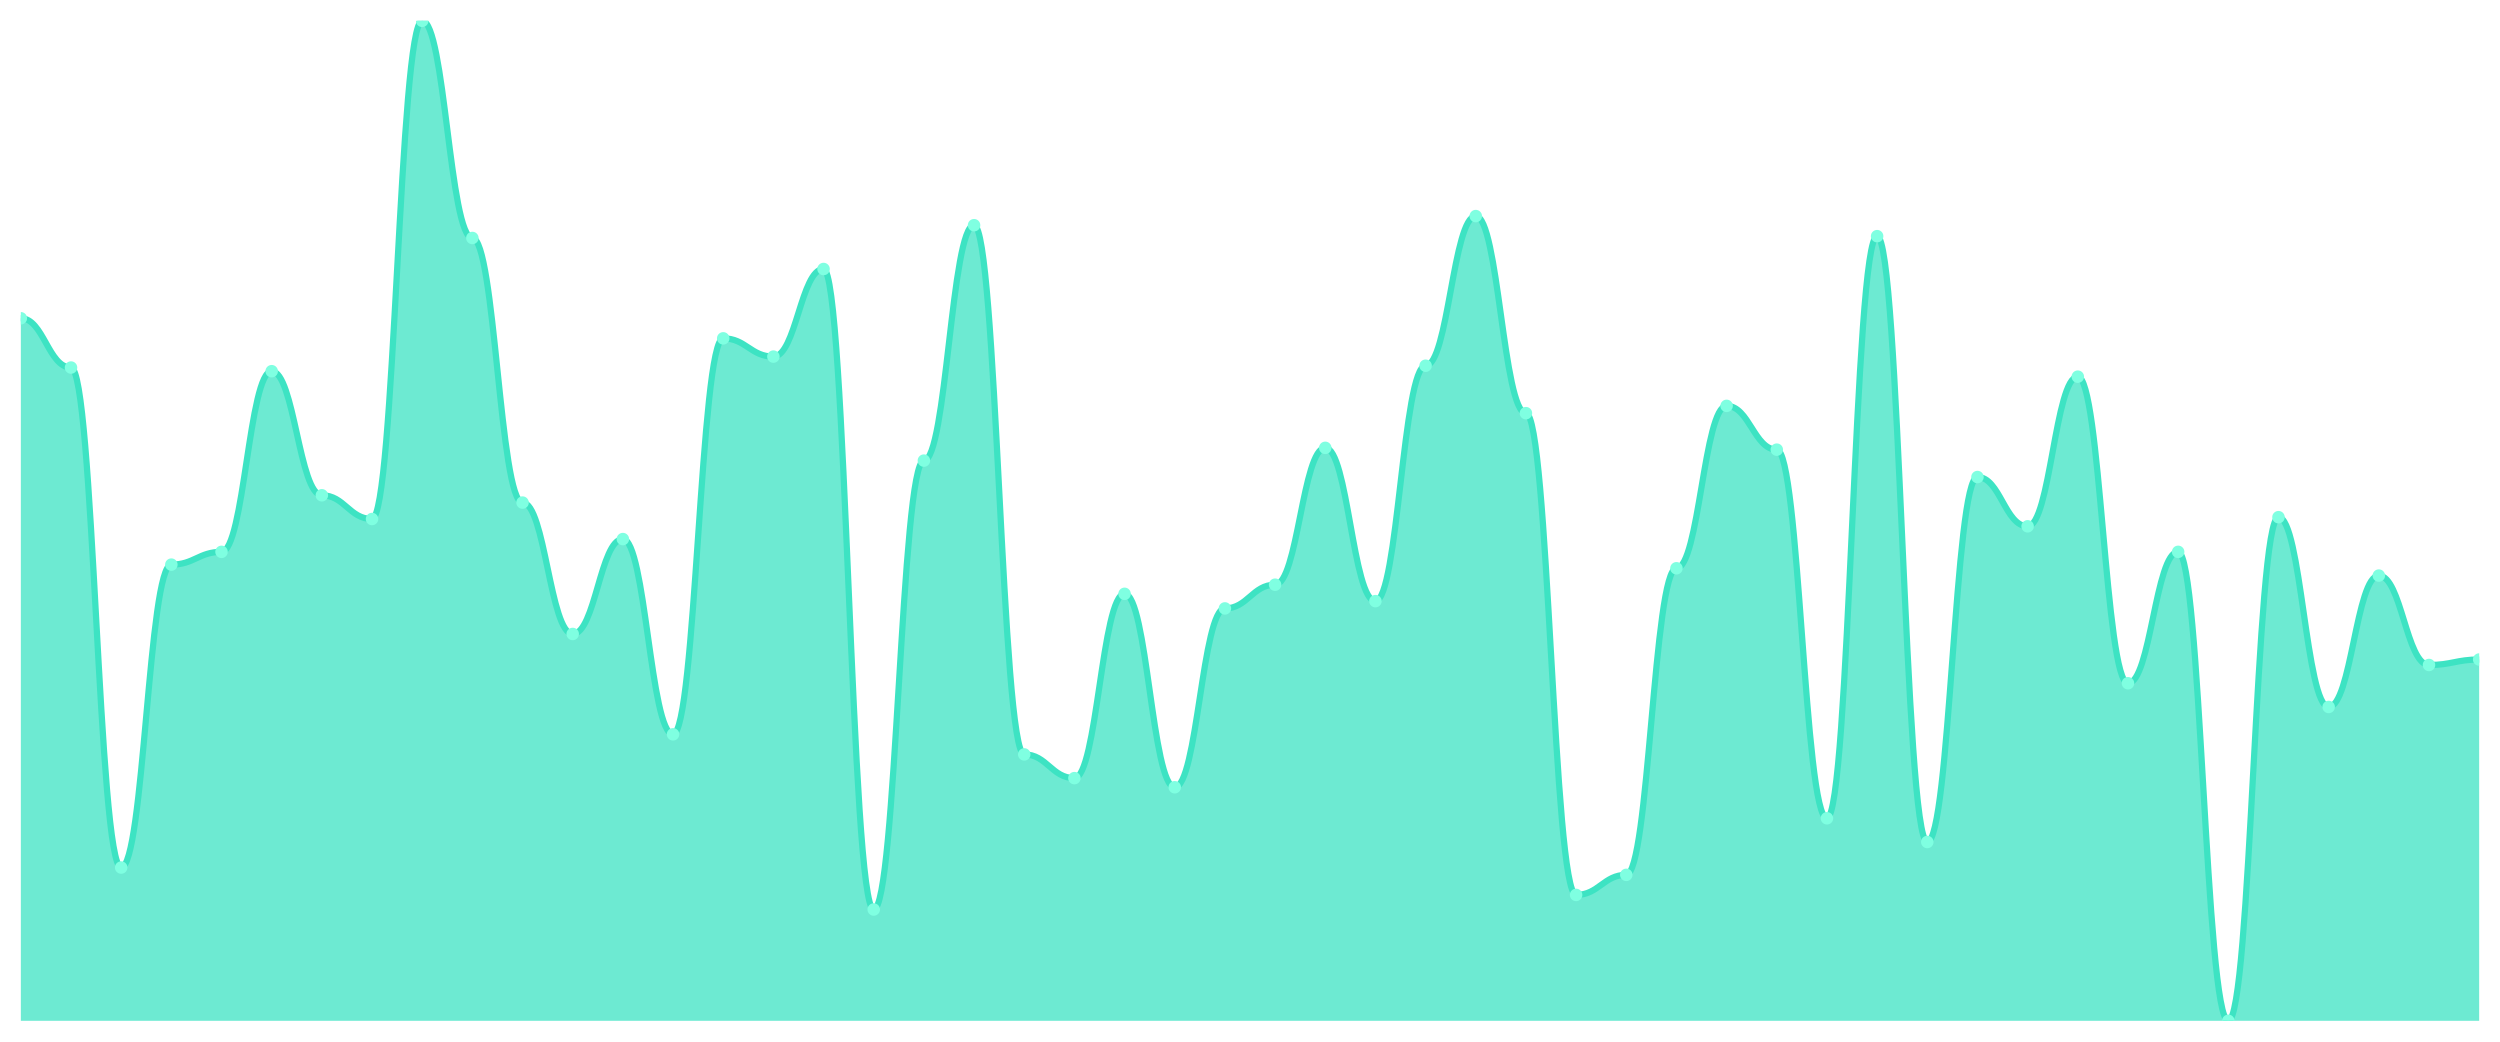
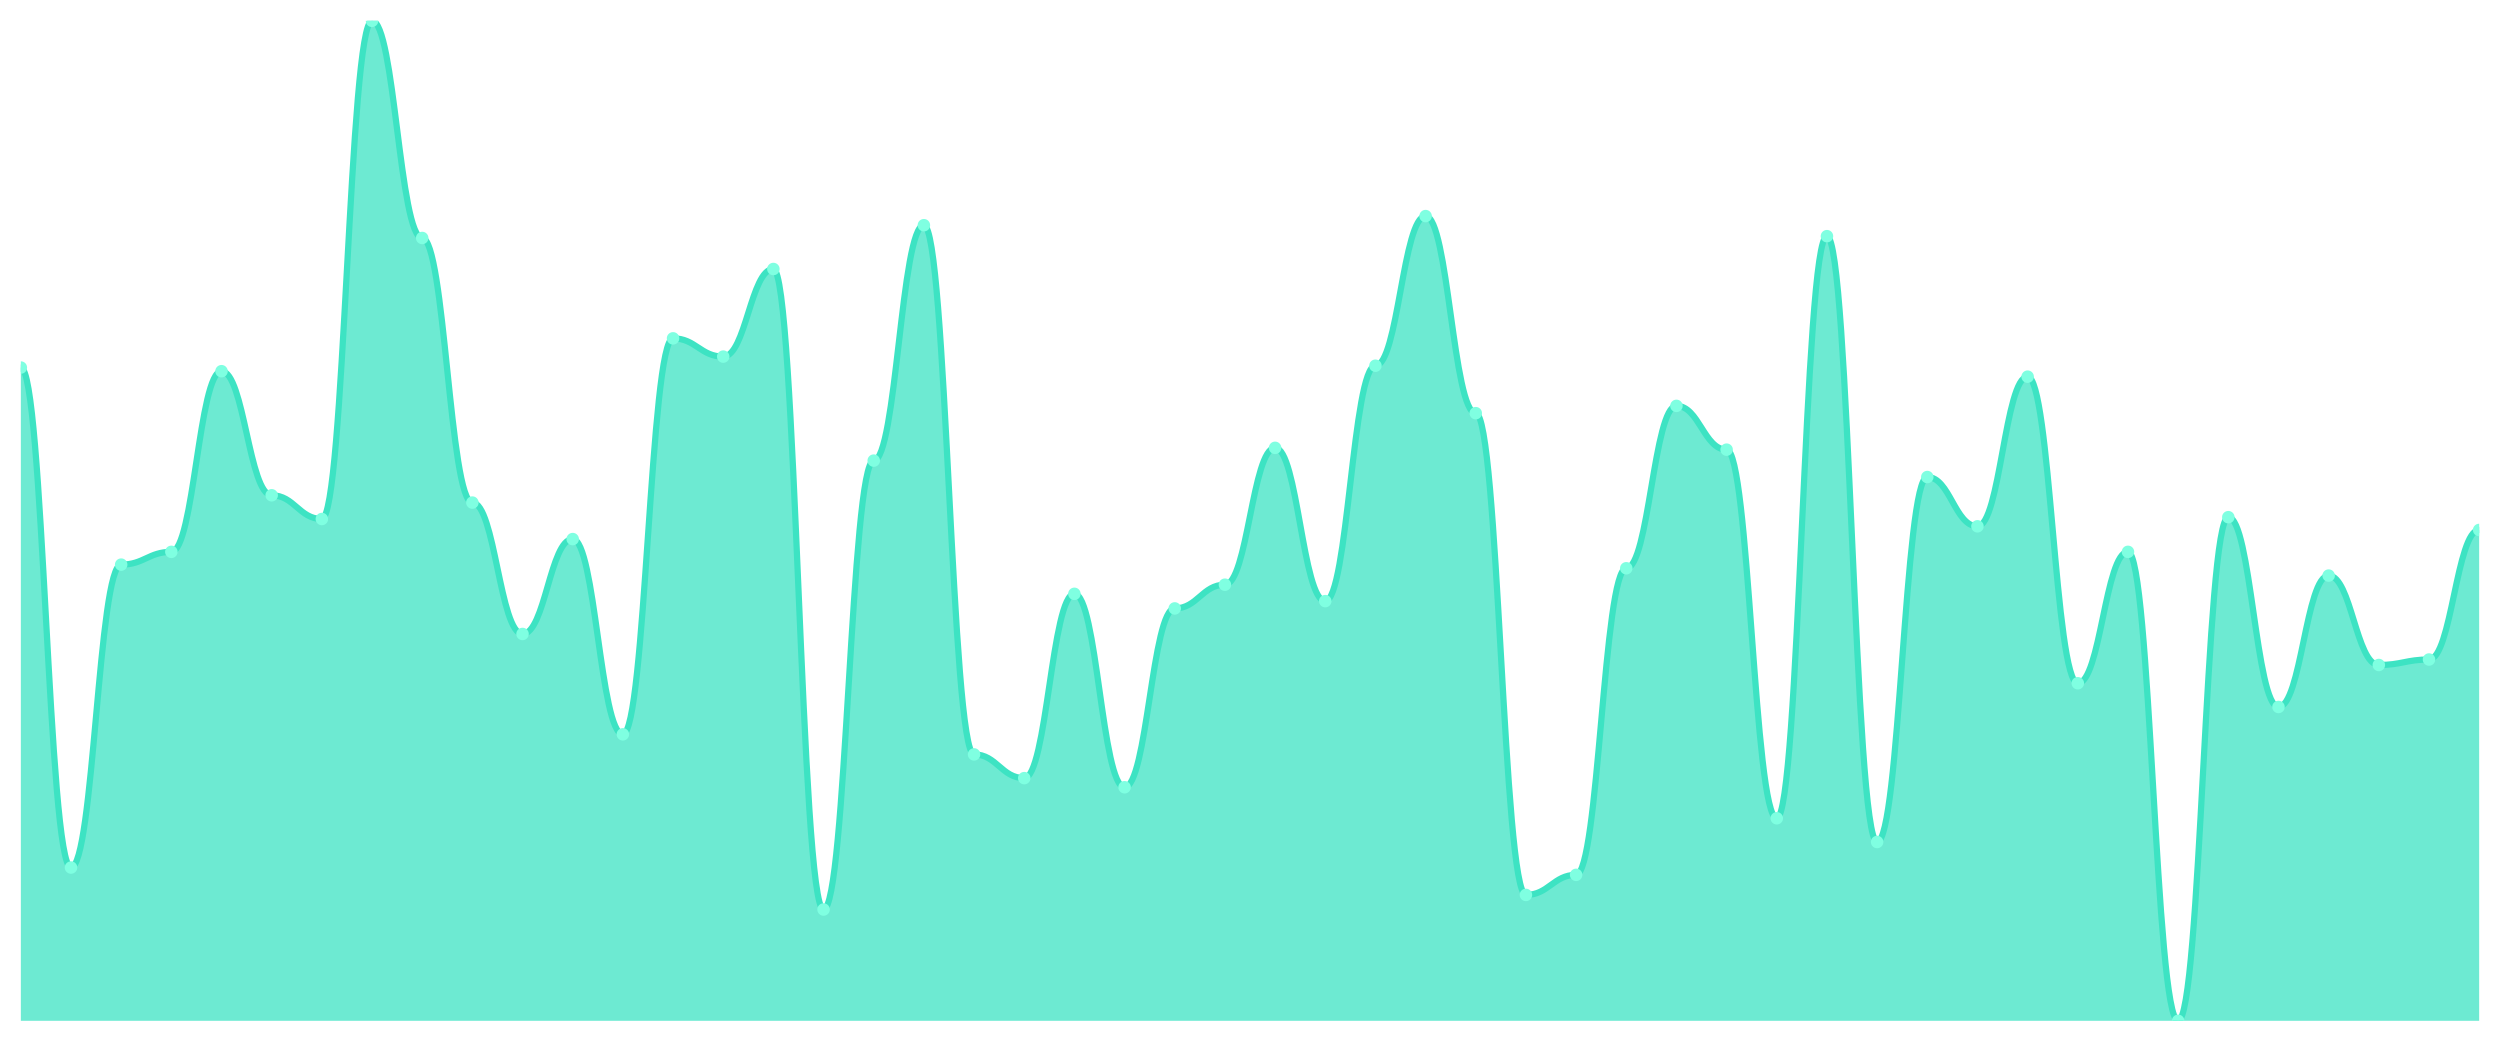
<svg xmlns="http://www.w3.org/2000/svg" viewBox="0 0 1200 500" width="1200" height="500">
  <defs>
    <clipPath id="c">
      <rect x="10" y="10" width="1180" height="480" />
    </clipPath>
  </defs>
  <rect width="1200" height="500" fill="none" />
  <g clip-path="url(#c)">
-     <path d="M 10,490 L 10,152.774 C 20.837,152.774 23.245,176.423 34.082,176.423 C 44.918,176.423 47.327,416.423 58.163,416.423 C 69,416.423 71.408,271.022 82.245,271.022 C 93.082,271.022 95.49,264.891 106.327,264.891 C 117.163,264.891 119.571,178.175 130.408,178.175 C 141.245,178.175 143.653,237.737 154.49,237.737 C 165.327,237.737 167.735,249.124 178.571,249.124 C 189.408,249.124 191.816,10 202.653,10 C 213.49,10 215.898,114.234 226.735,114.234 C 237.571,114.234 239.98,241.241 250.816,241.241 C 261.653,241.241 264.061,304.307 274.898,304.307 C 285.735,304.307 288.143,258.759 298.98,258.759 C 309.816,258.759 312.224,352.482 323.061,352.482 C 333.898,352.482 336.306,162.409 347.143,162.409 C 357.98,162.409 360.388,171.168 371.224,171.168 C 382.061,171.168 384.469,129.124 395.306,129.124 C 406.143,129.124 408.551,436.569 419.388,436.569 C 430.224,436.569 432.633,221.095 443.469,221.095 C 454.306,221.095 456.714,108.102 467.551,108.102 C 478.388,108.102 480.796,362.117 491.633,362.117 C 502.469,362.117 504.878,373.504 515.714,373.504 C 526.551,373.504 528.959,285.036 539.796,285.036 C 550.633,285.036 553.041,377.883 563.878,377.883 C 574.714,377.883 577.122,292.044 587.959,292.044 C 598.796,292.044 601.204,280.657 612.041,280.657 C 622.878,280.657 625.286,214.964 636.122,214.964 C 646.959,214.964 649.367,288.54 660.204,288.54 C 671.041,288.54 673.449,175.547 684.286,175.547 C 695.122,175.547 697.531,103.723 708.367,103.723 C 719.204,103.723 721.612,198.321 732.449,198.321 C 743.286,198.321 745.694,429.562 756.531,429.562 C 767.367,429.562 769.776,419.927 780.612,419.927 C 791.449,419.927 793.857,272.774 804.694,272.774 C 815.531,272.774 817.939,194.818 828.776,194.818 C 839.612,194.818 842.02,215.839 852.857,215.839 C 863.694,215.839 866.102,392.774 876.939,392.774 C 887.776,392.774 890.184,113.358 901.02,113.358 C 911.857,113.358 914.265,404.161 925.102,404.161 C 935.939,404.161 938.347,228.978 949.184,228.978 C 960.02,228.978 962.429,252.628 973.265,252.628 C 984.102,252.628 986.51,180.803 997.347,180.803 C 1008.184,180.803 1010.592,327.956 1021.429,327.956 C 1032.265,327.956 1034.673,264.891 1045.51,264.891 C 1056.347,264.891 1058.755,490 1069.592,490 C 1080.429,490 1082.837,248.248 1093.673,248.248 C 1104.51,248.248 1106.918,339.343 1117.755,339.343 C 1128.592,339.343 1131,276.277 1141.837,276.277 C 1152.673,276.277 1155.082,319.197 1165.918,319.197 C 1176.755,319.197 1179.163,316.569 1190,316.569 L 1190,490 Z" fill="rgba(61,227,195,0.75)" />
-     <path d="M 10,152.774 C 20.837,152.774 23.245,176.423 34.082,176.423 C 44.918,176.423 47.327,416.423 58.163,416.423 C 69,416.423 71.408,271.022 82.245,271.022 C 93.082,271.022 95.49,264.891 106.327,264.891 C 117.163,264.891 119.571,178.175 130.408,178.175 C 141.245,178.175 143.653,237.737 154.49,237.737 C 165.327,237.737 167.735,249.124 178.571,249.124 C 189.408,249.124 191.816,10 202.653,10 C 213.49,10 215.898,114.234 226.735,114.234 C 237.571,114.234 239.98,241.241 250.816,241.241 C 261.653,241.241 264.061,304.307 274.898,304.307 C 285.735,304.307 288.143,258.759 298.98,258.759 C 309.816,258.759 312.224,352.482 323.061,352.482 C 333.898,352.482 336.306,162.409 347.143,162.409 C 357.98,162.409 360.388,171.168 371.224,171.168 C 382.061,171.168 384.469,129.124 395.306,129.124 C 406.143,129.124 408.551,436.569 419.388,436.569 C 430.224,436.569 432.633,221.095 443.469,221.095 C 454.306,221.095 456.714,108.102 467.551,108.102 C 478.388,108.102 480.796,362.117 491.633,362.117 C 502.469,362.117 504.878,373.504 515.714,373.504 C 526.551,373.504 528.959,285.036 539.796,285.036 C 550.633,285.036 553.041,377.883 563.878,377.883 C 574.714,377.883 577.122,292.044 587.959,292.044 C 598.796,292.044 601.204,280.657 612.041,280.657 C 622.878,280.657 625.286,214.964 636.122,214.964 C 646.959,214.964 649.367,288.54 660.204,288.54 C 671.041,288.54 673.449,175.547 684.286,175.547 C 695.122,175.547 697.531,103.723 708.367,103.723 C 719.204,103.723 721.612,198.321 732.449,198.321 C 743.286,198.321 745.694,429.562 756.531,429.562 C 767.367,429.562 769.776,419.927 780.612,419.927 C 791.449,419.927 793.857,272.774 804.694,272.774 C 815.531,272.774 817.939,194.818 828.776,194.818 C 839.612,194.818 842.02,215.839 852.857,215.839 C 863.694,215.839 866.102,392.774 876.939,392.774 C 887.776,392.774 890.184,113.358 901.02,113.358 C 911.857,113.358 914.265,404.161 925.102,404.161 C 935.939,404.161 938.347,228.978 949.184,228.978 C 960.02,228.978 962.429,252.628 973.265,252.628 C 984.102,252.628 986.51,180.803 997.347,180.803 C 1008.184,180.803 1010.592,327.956 1021.429,327.956 C 1032.265,327.956 1034.673,264.891 1045.51,264.891 C 1056.347,264.891 1058.755,490 1069.592,490 C 1080.429,490 1082.837,248.248 1093.673,248.248 C 1104.51,248.248 1106.918,339.343 1117.755,339.343 C 1128.592,339.343 1131,276.277 1141.837,276.277 C 1152.673,276.277 1155.082,319.197 1165.918,319.197 C 1176.755,319.197 1179.163,316.569 1190,316.569" fill="none" stroke="#3de3c3" stroke-width="3" stroke-linecap="round" stroke-linejoin="round" />
-     <circle cx="10" cy="152.774" r="3" fill="#7fffe1" />
-     <circle cx="34.082" cy="176.423" r="3" fill="#7fffe1" />
-     <circle cx="58.163" cy="416.423" r="3" fill="#7fffe1" />
-     <circle cx="82.245" cy="271.022" r="3" fill="#7fffe1" />
-     <circle cx="106.327" cy="264.891" r="3" fill="#7fffe1" />
-     <circle cx="130.408" cy="178.175" r="3" fill="#7fffe1" />
-     <circle cx="154.49" cy="237.737" r="3" fill="#7fffe1" />
-     <circle cx="178.571" cy="249.124" r="3" fill="#7fffe1" />
-     <circle cx="202.653" cy="10" r="3" fill="#7fffe1" />
-     <circle cx="226.735" cy="114.234" r="3" fill="#7fffe1" />
-     <circle cx="250.816" cy="241.241" r="3" fill="#7fffe1" />
-     <circle cx="274.898" cy="304.307" r="3" fill="#7fffe1" />
-     <circle cx="298.98" cy="258.759" r="3" fill="#7fffe1" />
-     <circle cx="323.061" cy="352.482" r="3" fill="#7fffe1" />
-     <circle cx="347.143" cy="162.409" r="3" fill="#7fffe1" />
-     <circle cx="371.224" cy="171.168" r="3" fill="#7fffe1" />
-     <circle cx="395.306" cy="129.124" r="3" fill="#7fffe1" />
-     <circle cx="419.388" cy="436.569" r="3" fill="#7fffe1" />
-     <circle cx="443.469" cy="221.095" r="3" fill="#7fffe1" />
-     <circle cx="467.551" cy="108.102" r="3" fill="#7fffe1" />
-     <circle cx="491.633" cy="362.117" r="3" fill="#7fffe1" />
-     <circle cx="515.714" cy="373.504" r="3" fill="#7fffe1" />
-     <circle cx="539.796" cy="285.036" r="3" fill="#7fffe1" />
-     <circle cx="563.878" cy="377.883" r="3" fill="#7fffe1" />
-     <circle cx="587.959" cy="292.044" r="3" fill="#7fffe1" />
-     <circle cx="612.041" cy="280.657" r="3" fill="#7fffe1" />
-     <circle cx="636.122" cy="214.964" r="3" fill="#7fffe1" />
-     <circle cx="660.204" cy="288.54" r="3" fill="#7fffe1" />
-     <circle cx="684.286" cy="175.547" r="3" fill="#7fffe1" />
-     <circle cx="708.367" cy="103.723" r="3" fill="#7fffe1" />
-     <circle cx="732.449" cy="198.321" r="3" fill="#7fffe1" />
-     <circle cx="756.531" cy="429.562" r="3" fill="#7fffe1" />
-     <circle cx="780.612" cy="419.927" r="3" fill="#7fffe1" />
-     <circle cx="804.694" cy="272.774" r="3" fill="#7fffe1" />
-     <circle cx="828.776" cy="194.818" r="3" fill="#7fffe1" />
-     <circle cx="852.857" cy="215.839" r="3" fill="#7fffe1" />
-     <circle cx="876.939" cy="392.774" r="3" fill="#7fffe1" />
-     <circle cx="901.02" cy="113.358" r="3" fill="#7fffe1" />
-     <circle cx="925.102" cy="404.161" r="3" fill="#7fffe1" />
-     <circle cx="949.184" cy="228.978" r="3" fill="#7fffe1" />
-     <circle cx="973.265" cy="252.628" r="3" fill="#7fffe1" />
-     <circle cx="997.347" cy="180.803" r="3" fill="#7fffe1" />
-     <circle cx="1021.429" cy="327.956" r="3" fill="#7fffe1" />
-     <circle cx="1045.51" cy="264.891" r="3" fill="#7fffe1" />
-     <circle cx="1069.592" cy="490" r="3" fill="#7fffe1" />
-     <circle cx="1093.673" cy="248.248" r="3" fill="#7fffe1" />
-     <circle cx="1117.755" cy="339.343" r="3" fill="#7fffe1" />
-     <circle cx="1141.837" cy="276.277" r="3" fill="#7fffe1" />
-     <circle cx="1165.918" cy="319.197" r="3" fill="#7fffe1" />
-     <circle cx="1190" cy="316.569" r="3" fill="#7fffe1" />
+     <path d="M 10,490 L 10,176.423 C 20.837,176.423 23.245,416.423 34.082,416.423 C 44.918,416.423 47.327,271.022 58.163,271.022 C 69,271.022 71.408,264.891 82.245,264.891 C 93.082,264.891 95.49,178.175 106.327,178.175 C 117.163,178.175 119.571,237.737 130.408,237.737 C 141.245,237.737 143.653,249.124 154.49,249.124 C 165.327,249.124 167.735,10 178.571,10 C 189.408,10 191.816,114.234 202.653,114.234 C 213.49,114.234 215.898,241.241 226.735,241.241 C 237.571,241.241 239.98,304.307 250.816,304.307 C 261.653,304.307 264.061,258.759 274.898,258.759 C 285.735,258.759 288.143,352.482 298.98,352.482 C 309.816,352.482 312.224,162.409 323.061,162.409 C 333.898,162.409 336.306,171.168 347.143,171.168 C 357.98,171.168 360.388,129.124 371.224,129.124 C 382.061,129.124 384.469,436.569 395.306,436.569 C 406.143,436.569 408.551,221.095 419.388,221.095 C 430.224,221.095 432.633,108.102 443.469,108.102 C 454.306,108.102 456.714,362.117 467.551,362.117 C 478.388,362.117 480.796,373.504 491.633,373.504 C 502.469,373.504 504.878,285.036 515.714,285.036 C 526.551,285.036 528.959,377.883 539.796,377.883 C 550.633,377.883 553.041,292.044 563.878,292.044 C 574.714,292.044 577.122,280.657 587.959,280.657 C 598.796,280.657 601.204,214.964 612.041,214.964 C 622.878,214.964 625.286,288.54 636.122,288.54 C 646.959,288.54 649.367,175.547 660.204,175.547 C 671.041,175.547 673.449,103.723 684.286,103.723 C 695.122,103.723 697.531,198.321 708.367,198.321 C 719.204,198.321 721.612,429.562 732.449,429.562 C 743.286,429.562 745.694,419.927 756.531,419.927 C 767.367,419.927 769.776,272.774 780.612,272.774 C 791.449,272.774 793.857,194.818 804.694,194.818 C 815.531,194.818 817.939,215.839 828.776,215.839 C 839.612,215.839 842.02,392.774 852.857,392.774 C 863.694,392.774 866.102,113.358 876.939,113.358 C 887.776,113.358 890.184,404.161 901.02,404.161 C 911.857,404.161 914.265,228.978 925.102,228.978 C 935.939,228.978 938.347,252.628 949.184,252.628 C 960.02,252.628 962.429,180.803 973.265,180.803 C 984.102,180.803 986.51,327.956 997.347,327.956 C 1008.184,327.956 1010.592,264.891 1021.429,264.891 C 1032.265,264.891 1034.673,490 1045.51,490 C 1056.347,490 1058.755,248.248 1069.592,248.248 C 1080.429,248.248 1082.837,339.343 1093.673,339.343 C 1104.51,339.343 1106.918,276.277 1117.755,276.277 C 1128.592,276.277 1131,319.197 1141.837,319.197 C 1152.673,319.197 1155.082,316.569 1165.918,316.569 C 1176.755,316.569 1179.163,254.38 1190,254.38 L 1190,490 Z" fill="rgba(61,227,195,0.75)" />
+     <path d="M 10,176.423 C 20.837,176.423 23.245,416.423 34.082,416.423 C 44.918,416.423 47.327,271.022 58.163,271.022 C 69,271.022 71.408,264.891 82.245,264.891 C 93.082,264.891 95.49,178.175 106.327,178.175 C 117.163,178.175 119.571,237.737 130.408,237.737 C 141.245,237.737 143.653,249.124 154.49,249.124 C 165.327,249.124 167.735,10 178.571,10 C 189.408,10 191.816,114.234 202.653,114.234 C 213.49,114.234 215.898,241.241 226.735,241.241 C 237.571,241.241 239.98,304.307 250.816,304.307 C 261.653,304.307 264.061,258.759 274.898,258.759 C 285.735,258.759 288.143,352.482 298.98,352.482 C 309.816,352.482 312.224,162.409 323.061,162.409 C 333.898,162.409 336.306,171.168 347.143,171.168 C 357.98,171.168 360.388,129.124 371.224,129.124 C 382.061,129.124 384.469,436.569 395.306,436.569 C 406.143,436.569 408.551,221.095 419.388,221.095 C 430.224,221.095 432.633,108.102 443.469,108.102 C 454.306,108.102 456.714,362.117 467.551,362.117 C 478.388,362.117 480.796,373.504 491.633,373.504 C 502.469,373.504 504.878,285.036 515.714,285.036 C 526.551,285.036 528.959,377.883 539.796,377.883 C 550.633,377.883 553.041,292.044 563.878,292.044 C 574.714,292.044 577.122,280.657 587.959,280.657 C 598.796,280.657 601.204,214.964 612.041,214.964 C 622.878,214.964 625.286,288.54 636.122,288.54 C 646.959,288.54 649.367,175.547 660.204,175.547 C 671.041,175.547 673.449,103.723 684.286,103.723 C 695.122,103.723 697.531,198.321 708.367,198.321 C 719.204,198.321 721.612,429.562 732.449,429.562 C 743.286,429.562 745.694,419.927 756.531,419.927 C 767.367,419.927 769.776,272.774 780.612,272.774 C 791.449,272.774 793.857,194.818 804.694,194.818 C 815.531,194.818 817.939,215.839 828.776,215.839 C 839.612,215.839 842.02,392.774 852.857,392.774 C 863.694,392.774 866.102,113.358 876.939,113.358 C 887.776,113.358 890.184,404.161 901.02,404.161 C 911.857,404.161 914.265,228.978 925.102,228.978 C 935.939,228.978 938.347,252.628 949.184,252.628 C 960.02,252.628 962.429,180.803 973.265,180.803 C 984.102,180.803 986.51,327.956 997.347,327.956 C 1008.184,327.956 1010.592,264.891 1021.429,264.891 C 1032.265,264.891 1034.673,490 1045.51,490 C 1056.347,490 1058.755,248.248 1069.592,248.248 C 1080.429,248.248 1082.837,339.343 1093.673,339.343 C 1104.51,339.343 1106.918,276.277 1117.755,276.277 C 1128.592,276.277 1131,319.197 1141.837,319.197 C 1152.673,319.197 1155.082,316.569 1165.918,316.569 C 1176.755,316.569 1179.163,254.38 1190,254.38" fill="none" stroke="#3de3c3" stroke-width="3" stroke-linecap="round" stroke-linejoin="round" />
+     <circle cx="10" cy="176.423" r="3" fill="#7fffe1" />
+     <circle cx="34.082" cy="416.423" r="3" fill="#7fffe1" />
+     <circle cx="58.163" cy="271.022" r="3" fill="#7fffe1" />
+     <circle cx="82.245" cy="264.891" r="3" fill="#7fffe1" />
+     <circle cx="106.327" cy="178.175" r="3" fill="#7fffe1" />
+     <circle cx="130.408" cy="237.737" r="3" fill="#7fffe1" />
+     <circle cx="154.49" cy="249.124" r="3" fill="#7fffe1" />
+     <circle cx="178.571" cy="10" r="3" fill="#7fffe1" />
+     <circle cx="202.653" cy="114.234" r="3" fill="#7fffe1" />
+     <circle cx="226.735" cy="241.241" r="3" fill="#7fffe1" />
+     <circle cx="250.816" cy="304.307" r="3" fill="#7fffe1" />
+     <circle cx="274.898" cy="258.759" r="3" fill="#7fffe1" />
+     <circle cx="298.98" cy="352.482" r="3" fill="#7fffe1" />
+     <circle cx="323.061" cy="162.409" r="3" fill="#7fffe1" />
+     <circle cx="347.143" cy="171.168" r="3" fill="#7fffe1" />
+     <circle cx="371.224" cy="129.124" r="3" fill="#7fffe1" />
+     <circle cx="395.306" cy="436.569" r="3" fill="#7fffe1" />
+     <circle cx="419.388" cy="221.095" r="3" fill="#7fffe1" />
+     <circle cx="443.469" cy="108.102" r="3" fill="#7fffe1" />
+     <circle cx="467.551" cy="362.117" r="3" fill="#7fffe1" />
+     <circle cx="491.633" cy="373.504" r="3" fill="#7fffe1" />
+     <circle cx="515.714" cy="285.036" r="3" fill="#7fffe1" />
+     <circle cx="539.796" cy="377.883" r="3" fill="#7fffe1" />
+     <circle cx="563.878" cy="292.044" r="3" fill="#7fffe1" />
+     <circle cx="587.959" cy="280.657" r="3" fill="#7fffe1" />
+     <circle cx="612.041" cy="214.964" r="3" fill="#7fffe1" />
+     <circle cx="636.122" cy="288.54" r="3" fill="#7fffe1" />
+     <circle cx="660.204" cy="175.547" r="3" fill="#7fffe1" />
+     <circle cx="684.286" cy="103.723" r="3" fill="#7fffe1" />
+     <circle cx="708.367" cy="198.321" r="3" fill="#7fffe1" />
+     <circle cx="732.449" cy="429.562" r="3" fill="#7fffe1" />
+     <circle cx="756.531" cy="419.927" r="3" fill="#7fffe1" />
+     <circle cx="780.612" cy="272.774" r="3" fill="#7fffe1" />
+     <circle cx="804.694" cy="194.818" r="3" fill="#7fffe1" />
+     <circle cx="828.776" cy="215.839" r="3" fill="#7fffe1" />
+     <circle cx="852.857" cy="392.774" r="3" fill="#7fffe1" />
+     <circle cx="876.939" cy="113.358" r="3" fill="#7fffe1" />
+     <circle cx="901.02" cy="404.161" r="3" fill="#7fffe1" />
+     <circle cx="925.102" cy="228.978" r="3" fill="#7fffe1" />
+     <circle cx="949.184" cy="252.628" r="3" fill="#7fffe1" />
+     <circle cx="973.265" cy="180.803" r="3" fill="#7fffe1" />
+     <circle cx="997.347" cy="327.956" r="3" fill="#7fffe1" />
+     <circle cx="1021.429" cy="264.891" r="3" fill="#7fffe1" />
+     <circle cx="1045.51" cy="490" r="3" fill="#7fffe1" />
+     <circle cx="1069.592" cy="248.248" r="3" fill="#7fffe1" />
+     <circle cx="1093.673" cy="339.343" r="3" fill="#7fffe1" />
+     <circle cx="1117.755" cy="276.277" r="3" fill="#7fffe1" />
+     <circle cx="1141.837" cy="319.197" r="3" fill="#7fffe1" />
+     <circle cx="1165.918" cy="316.569" r="3" fill="#7fffe1" />
+     <circle cx="1190" cy="254.38" r="3" fill="#7fffe1" />
  </g>
</svg>
